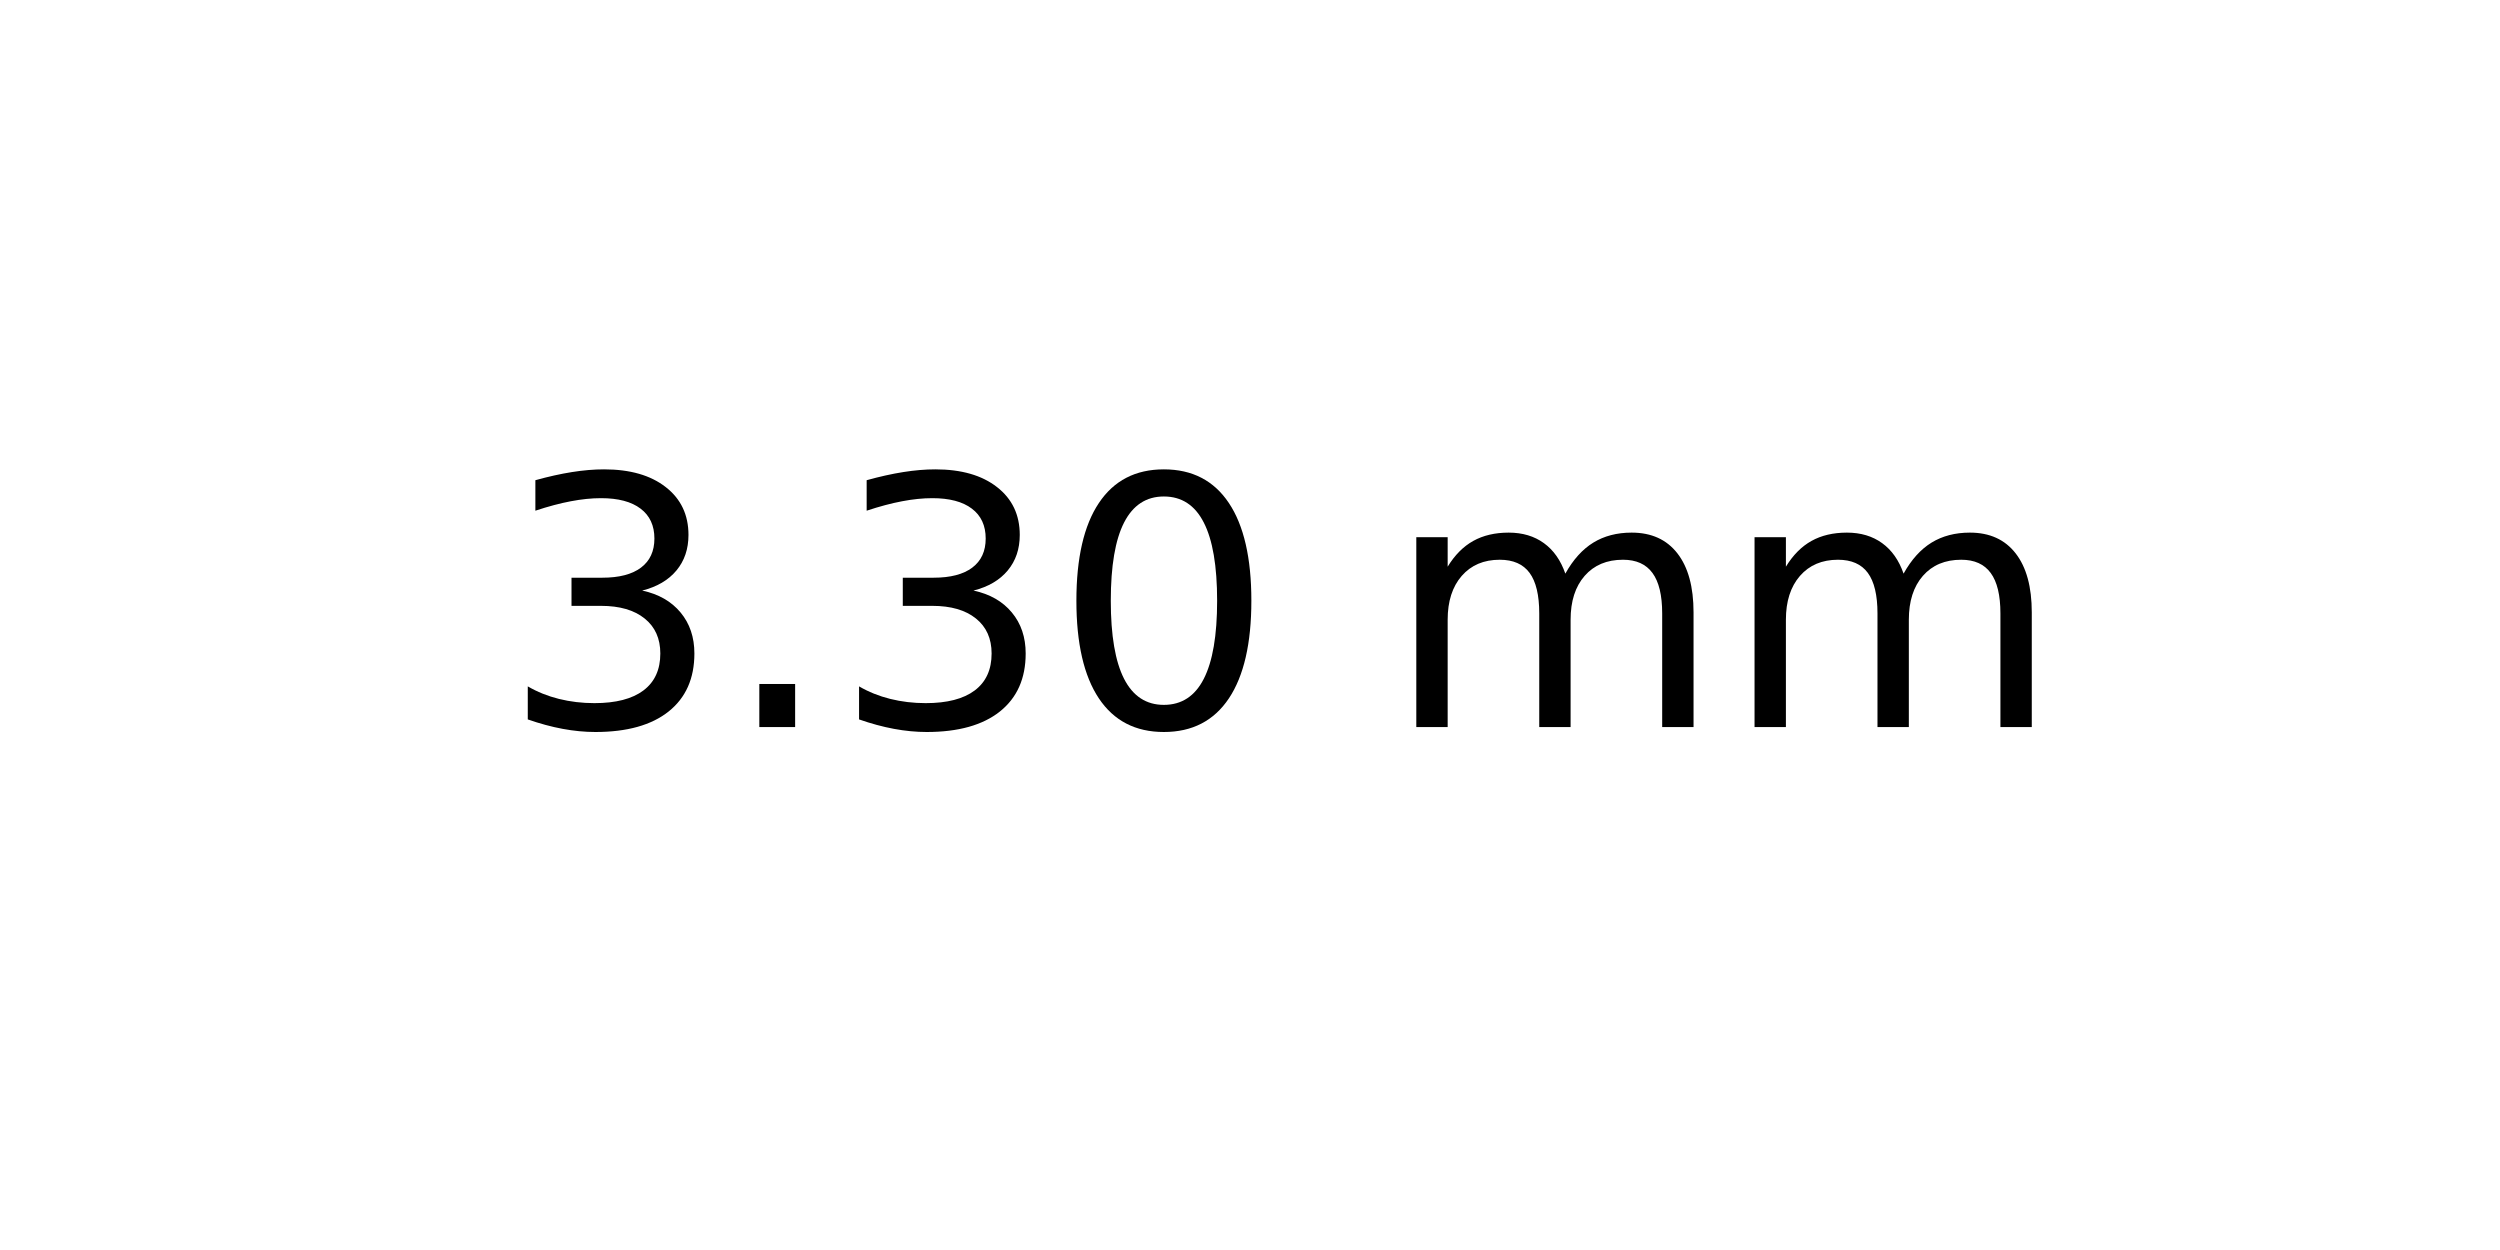
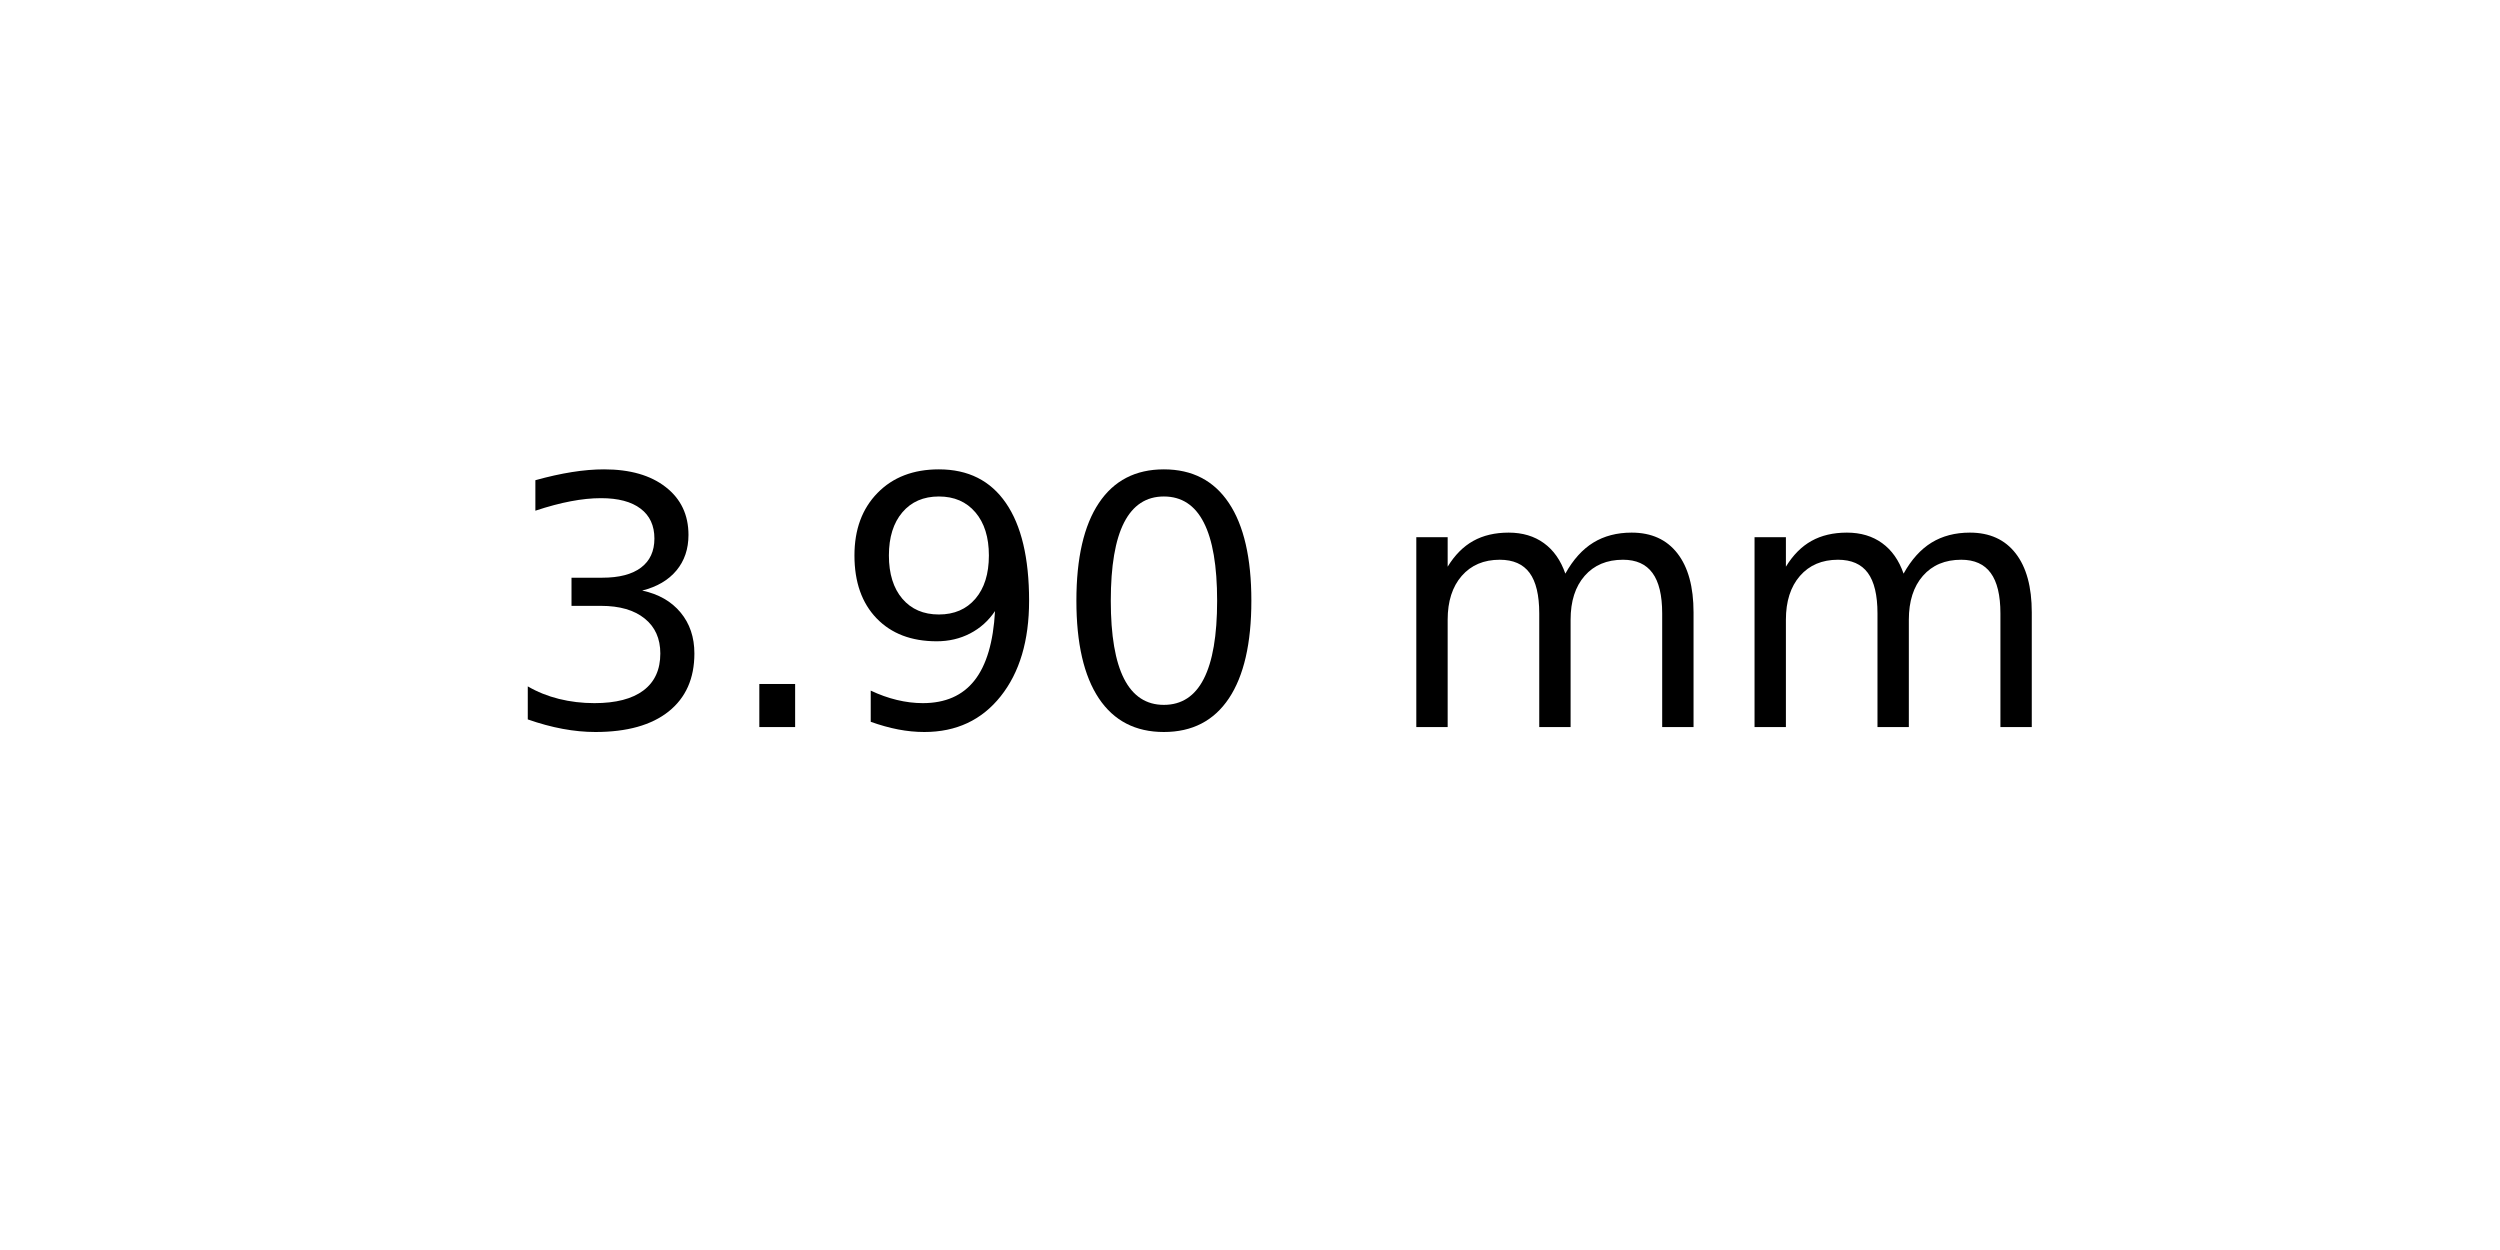
<svg xmlns="http://www.w3.org/2000/svg" xmlns:xlink="http://www.w3.org/1999/xlink" width="72pt" height="36pt" viewBox="0 0 72 36" version="1.1">
  <defs>
    <style type="text/css">*{stroke-linejoin: round; stroke-linecap: butt}</style>
  </defs>
  <g id="figure_1">
    <g id="axes_1">
      <g id="text_1">
        <g transform="translate(14.4375 20.93937) scale(0.1 -0.1)">
          <defs>
            <path id="DejaVuSans-33" d="M 2597 2516  Q 3050 2419 3304 2112  Q 3559 1806 3559 1356  Q 3559 666 3084 287  Q 2609 -91 1734 -91  Q 1441 -91 1130 -33  Q 819 25 488 141  L 488 750  Q 750 597 1062 519  Q 1375 441 1716 441  Q 2309 441 2620 675  Q 2931 909 2931 1356  Q 2931 1769 2642 2001  Q 2353 2234 1838 2234  L 1294 2234  L 1294 2753  L 1863 2753  Q 2328 2753 2575 2939  Q 2822 3125 2822 3475  Q 2822 3834 2567 4026  Q 2313 4219 1838 4219  Q 1578 4219 1281 4162  Q 984 4106 628 3988  L 628 4550  Q 988 4650 1302 4700  Q 1616 4750 1894 4750  Q 2613 4750 3031 4423  Q 3450 4097 3450 3541  Q 3450 3153 3228 2886  Q 3006 2619 2597 2516  z " transform="scale(0.015625)" />
            <path id="DejaVuSans-2e" d="M 684 794  L 1344 794  L 1344 0  L 684 0  L 684 794  z " transform="scale(0.015625)" />
+             <path id="DejaVuSans-39" d="M 703 97  L 703 672  Q 941 559 1184 500  Q 1428 441 1663 441  Q 2288 441 2617 861  Q 2947 1281 2994 2138  Q 2813 1869 2534 1725  Q 2256 1581 1919 1581  Q 1219 1581 811 2004  Q 403 2428 403 3163  Q 403 3881 828 4315  Q 1253 4750 1959 4750  Q 2769 4750 3195 4129  Q 3622 3509 3622 2328  Q 3622 1225 3098 567  Q 2575 -91 1691 -91  Q 1453 -91 1209 -44  Q 966 3 703 97  z M 1959 2075  Q 2384 2075 2632 2365  Q 2881 2656 2881 3163  Q 2881 3666 2632 3958  Q 2384 4250 1959 4250  Q 1534 4250 1286 3958  Q 1038 3666 1038 3163  Q 1038 2656 1286 2365  Q 1534 2075 1959 2075  z " transform="scale(0.015625)" />
            <path id="DejaVuSans-30" d="M 2034 4250  Q 1547 4250 1301 3770  Q 1056 3291 1056 2328  Q 1056 1369 1301 889  Q 1547 409 2034 409  Q 2525 409 2770 889  Q 3016 1369 3016 2328  Q 3016 3291 2770 3770  Q 2525 4250 2034 4250  z M 2034 4750  Q 2819 4750 3233 4129  Q 3647 3509 3647 2328  Q 3647 1150 3233 529  Q 2819 -91 2034 -91  Q 1250 -91 836 529  Q 422 1150 422 2328  Q 422 3509 836 4129  Q 1250 4750 2034 4750  z " transform="scale(0.015625)" />
            <path id="DejaVuSans-20" transform="scale(0.015625)" />
            <path id="DejaVuSans-6d" d="M 3328 2828  Q 3544 3216 3844 3400  Q 4144 3584 4550 3584  Q 5097 3584 5394 3201  Q 5691 2819 5691 2113  L 5691 0  L 5113 0  L 5113 2094  Q 5113 2597 4934 2840  Q 4756 3084 4391 3084  Q 3944 3084 3684 2787  Q 3425 2491 3425 1978  L 3425 0  L 2847 0  L 2847 2094  Q 2847 2600 2669 2842  Q 2491 3084 2119 3084  Q 1678 3084 1418 2786  Q 1159 2488 1159 1978  L 1159 0  L 581 0  L 581 3500  L 1159 3500  L 1159 2956  Q 1356 3278 1631 3431  Q 1906 3584 2284 3584  Q 2666 3584 2933 3390  Q 3200 3197 3328 2828  z " transform="scale(0.015625)" />
          </defs>
          <use xlink:href="#DejaVuSans-33" />
          <use xlink:href="#DejaVuSans-2e" x="63.623" />
-           <use xlink:href="#DejaVuSans-33" x="95.41" />
+           <use xlink:href="#DejaVuSans-39" x="95.41" />
          <use xlink:href="#DejaVuSans-30" x="159.033" />
          <use xlink:href="#DejaVuSans-20" x="222.656" />
          <use xlink:href="#DejaVuSans-6d" x="254.443" />
          <use xlink:href="#DejaVuSans-6d" x="351.855" />
        </g>
      </g>
    </g>
  </g>
</svg>
